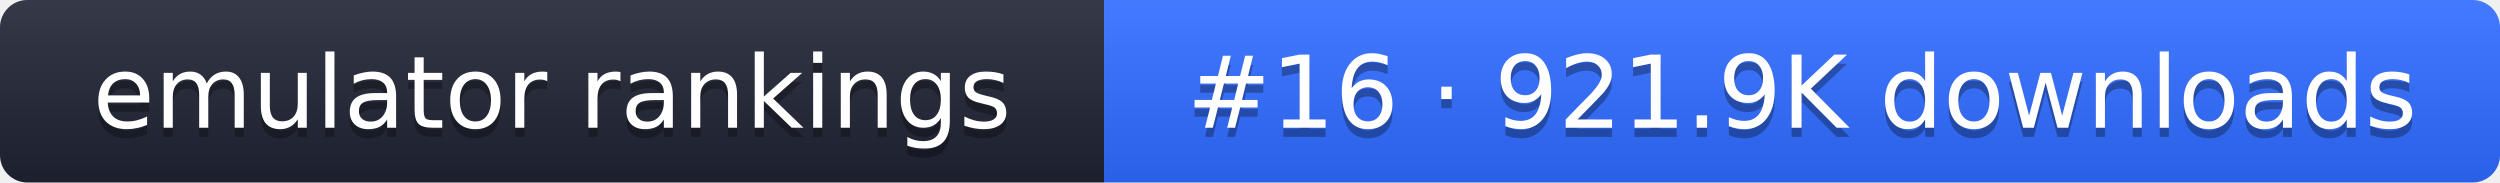
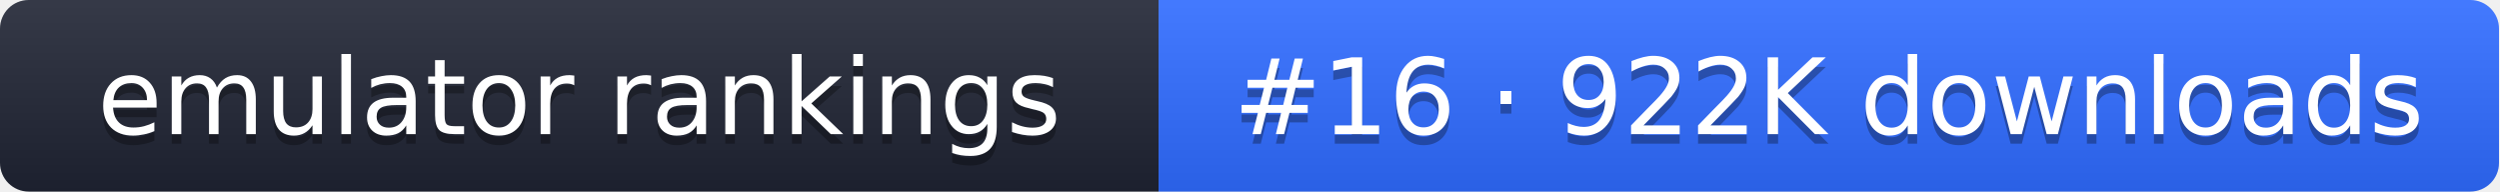
- <svg xmlns="http://www.w3.org/2000/svg" width="274" height="20" role="img" aria-label="emulator rankings: #16 · 921.9K downloads">
+ <svg xmlns="http://www.w3.org/2000/svg" width="261" height="20" role="img" aria-label="emulator rankings: #16 · 922K downloads">
  <linearGradient id="g" x2="0" y2="100%">
    <stop offset="0" stop-color="#fff" stop-opacity=".1" />
    <stop offset="1" stop-opacity=".1" />
  </linearGradient>
  <clipPath id="r">
-     <rect width="274" height="20" rx="3" fill="#fff" />
+     <rect width="261" height="20" rx="3" fill="#fff" />
  </clipPath>
  <g clip-path="url(#r)">
    <rect width="121" height="20" fill="#1f2433" />
-     <rect x="121" width="153" height="20" fill="#2f6bff" />
-     <rect width="274" height="20" fill="url(#g)" />
+     <rect x="121" width="140" height="20" fill="#2f6bff" />
+     <rect width="261" height="20" fill="url(#g)" />
  </g>
  <g fill="#fff" text-anchor="middle" font-family="Verdana,DejaVu Sans,sans-serif" font-size="11">
    <text x="60.5" y="15" fill="#010101" fill-opacity=".3">emulator rankings</text>
    <text x="60.5" y="14">emulator rankings</text>
-     <text x="197.5" y="15" fill="#010101" fill-opacity=".3">#16 · 921.9K downloads</text>
-     <text x="197.5" y="14">#16 · 921.9K downloads</text>
+     <text x="191" y="15" fill="#010101" fill-opacity=".3">#16 · 922K downloads</text>
+     <text x="191" y="14">#16 · 922K downloads</text>
  </g>
</svg>
